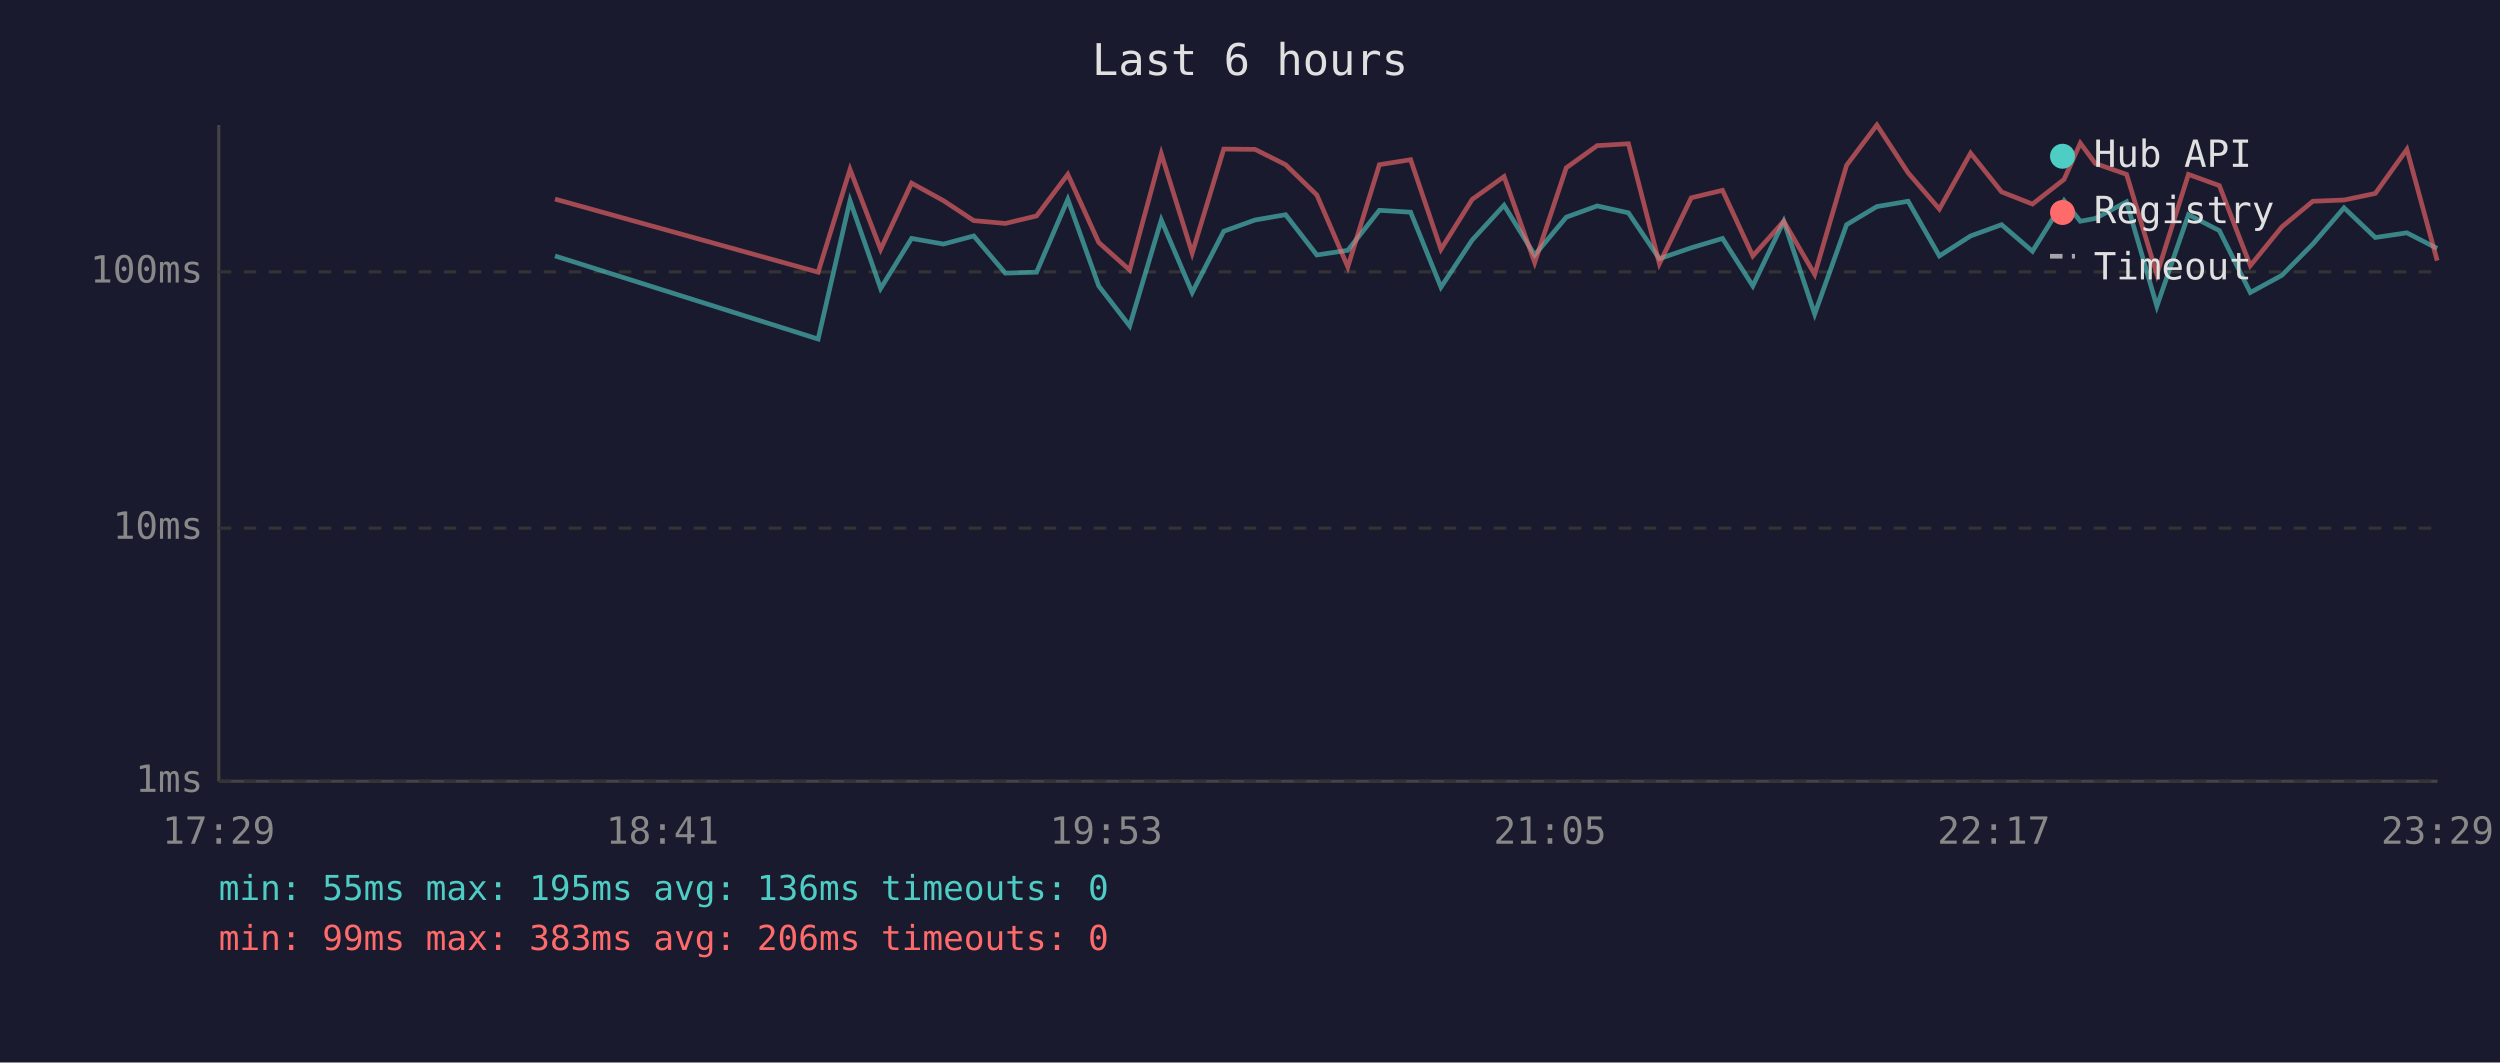
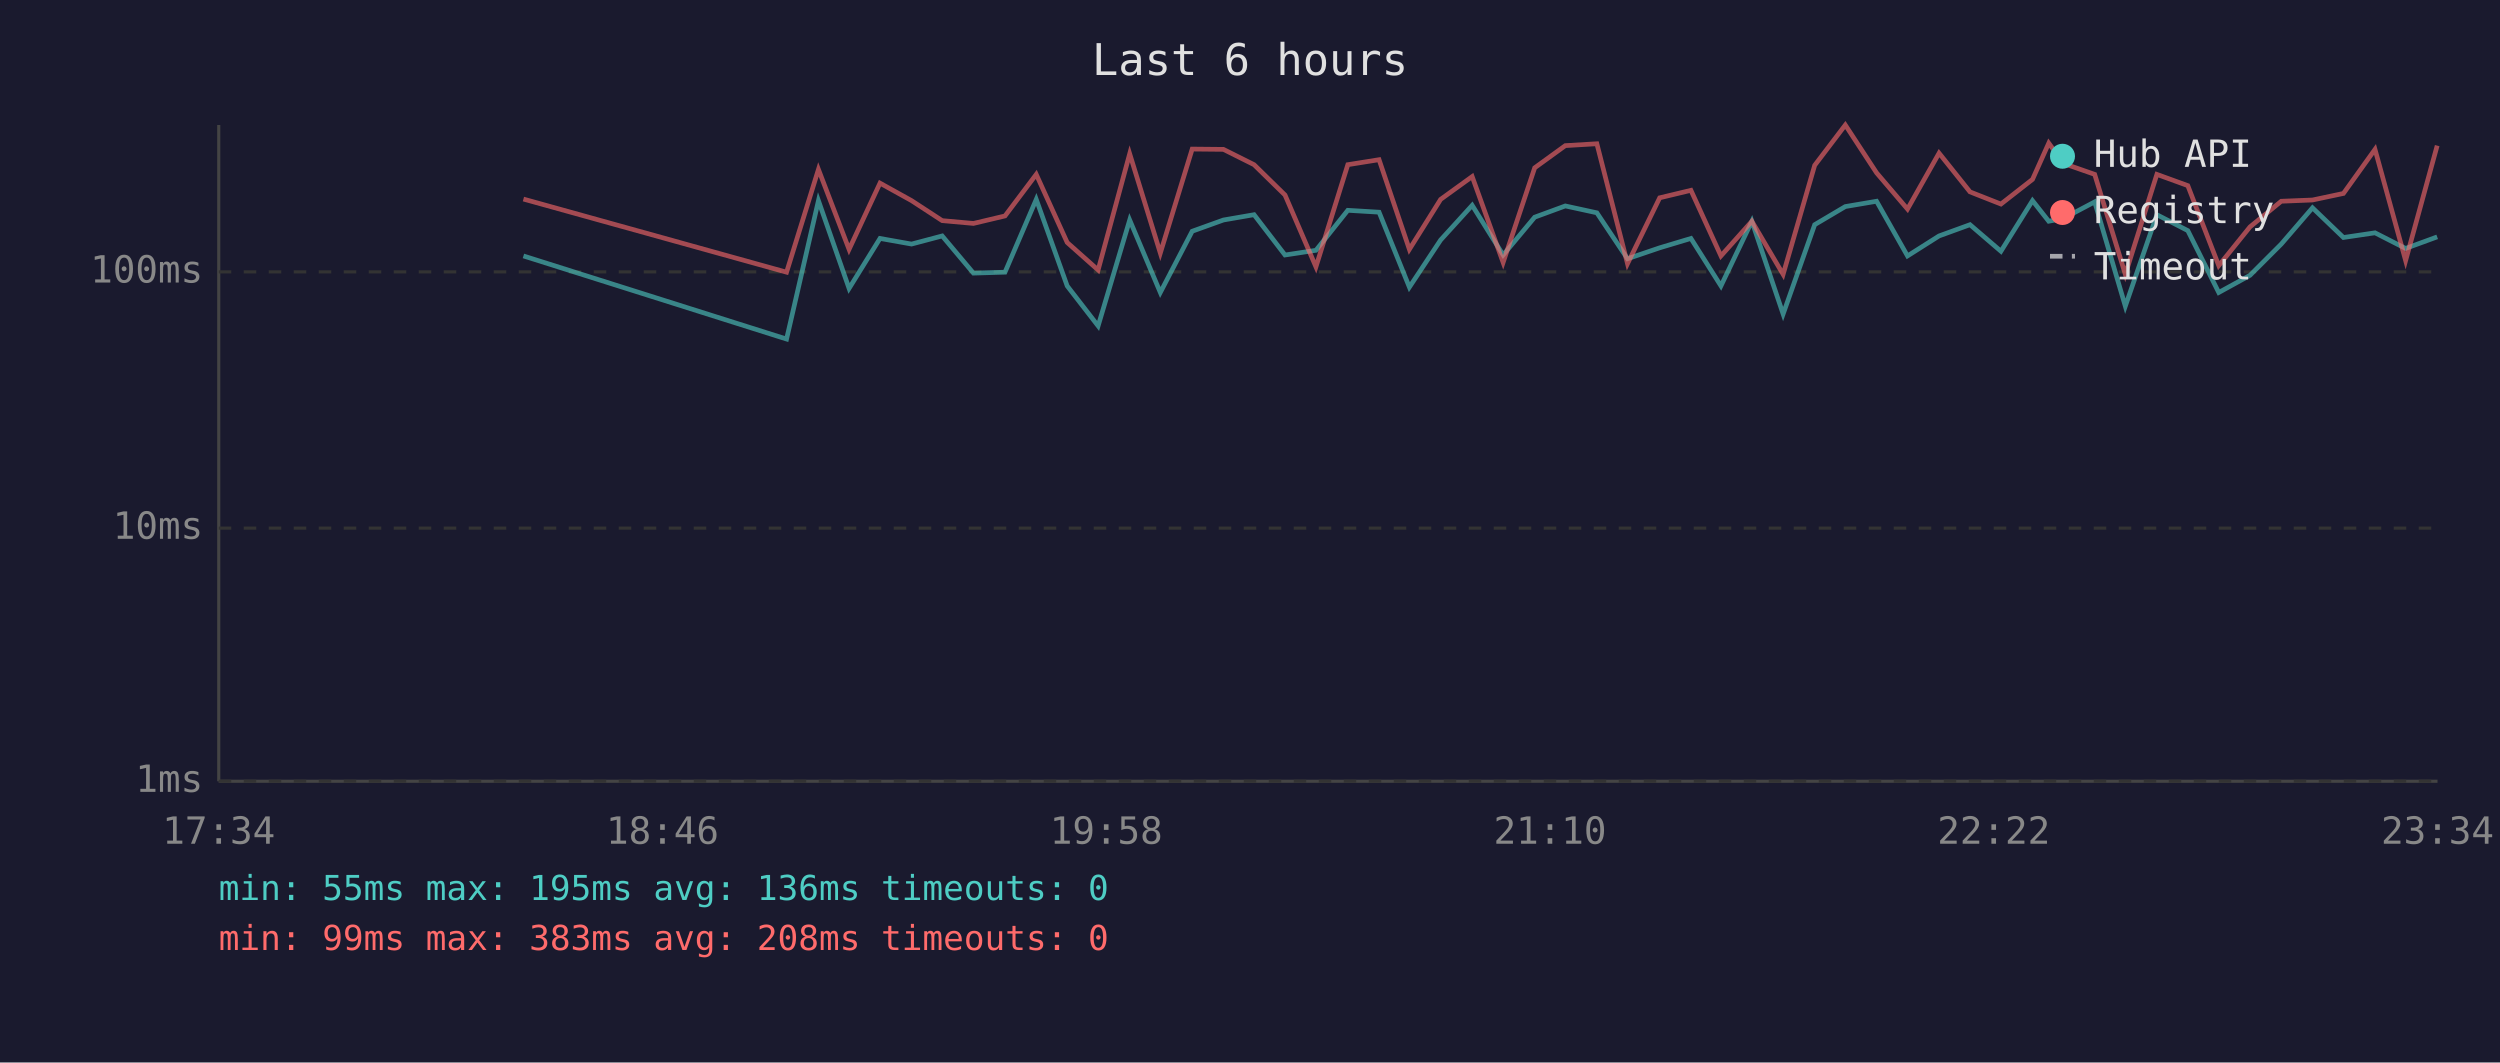
<svg xmlns="http://www.w3.org/2000/svg" viewBox="0 0 800 340" font-family="monospace" font-size="12">
  <rect width="800" height="340" fill="#1a1a2e" />
  <text x="400" y="24" fill="#e0e0e0" font-size="14" text-anchor="middle">Last 6 hours</text>
  <line x1="70" y1="40" x2="70" y2="250" stroke="#444" stroke-width="1" />
  <line x1="70" y1="250" x2="780" y2="250" stroke="#444" stroke-width="1" />
  <line x1="70" y1="250" x2="780" y2="250" stroke="#333" stroke-width="1" stroke-dasharray="4" />
  <text x="65" y="250" fill="#888" text-anchor="end" dominant-baseline="middle">1ms</text>
  <line x1="70" y1="169" x2="780" y2="169" stroke="#333" stroke-width="1" stroke-dasharray="4" />
  <text x="65" y="169" fill="#888" text-anchor="end" dominant-baseline="middle">10ms</text>
  <line x1="70" y1="87" x2="780" y2="87" stroke="#333" stroke-width="1" stroke-dasharray="4" />
  <text x="65" y="87" fill="#888" text-anchor="end" dominant-baseline="middle">100ms</text>
-   <text x="70" y="270" fill="#888" text-anchor="middle">17:29</text>
-   <text x="212" y="270" fill="#888" text-anchor="middle">18:41</text>
-   <text x="354" y="270" fill="#888" text-anchor="middle">19:53</text>
-   <text x="496" y="270" fill="#888" text-anchor="middle">21:05</text>
-   <text x="638" y="270" fill="#888" text-anchor="middle">22:17</text>
-   <text x="780" y="270" fill="#888" text-anchor="middle">23:29</text>
-   <polyline points="177.6,81.9 261.8,108.5 272.0,64.2 281.8,92.3 291.7,76.3 301.9,78.1 311.6,75.5 321.7,87.4 331.7,87.1 341.7,63.8 351.6,91.5 361.5,104.3 371.6,70.4 381.5,93.6 391.6,74.0 401.6,70.4 411.4,68.7 421.4,81.6 431.3,80.1 441.4,67.3 451.4,67.9 461.1,91.9 471.1,76.8 481.3,65.7 491.1,81.6 501.2,69.5 511.1,65.9 521.1,68.1 531.0,82.8 541.2,79.3 551.2,76.3 560.9,91.5 570.8,70.8 580.7,100.5 590.9,71.9 600.6,66.1 610.6,64.4 620.6,81.9 630.6,75.5 640.5,71.9 650.4,80.4 660.5,64.2 665.7,70.8 670.5,69.9 680.5,64.6 690.2,98.0 700.3,68.7 710.2,73.8 720.1,93.6 730.2,88.1 740.1,78.1 750.1,66.5 760.1,76.0 770.2,74.5 779.9,79.5" fill="none" stroke="#4ecdc4" stroke-width="1.5" opacity="0.6" />
-   <polyline points="177.6,63.7 261.8,87.1 272.0,54.2 281.8,79.8 291.7,58.6 301.9,64.2 311.6,70.6 321.7,71.5 331.7,69.1 341.7,55.8 351.6,77.6 361.5,86.4 371.6,49.2 381.5,81.0 391.6,47.7 401.6,47.8 411.4,52.7 421.4,62.4 431.3,85.4 441.4,52.7 451.4,51.1 461.1,79.8 471.1,63.8 481.3,56.5 491.1,84.0 501.2,53.7 511.1,46.6 521.1,46.0 531.0,84.4 541.2,63.3 551.2,60.9 560.9,81.9 570.8,70.8 580.7,87.8 590.9,52.9 600.6,40.0 610.6,55.3 620.6,66.9 630.6,49.0 640.5,61.4 650.4,65.3 660.5,57.4 665.7,45.8 670.5,52.3 680.5,55.8 690.2,87.8 700.3,55.8 710.2,59.4 720.1,85.0 730.2,72.6 740.1,64.4 750.1,64.0 760.1,61.9 770.2,47.8 779.9,83.4" fill="none" stroke="#ff6b6b" stroke-width="1.5" opacity="0.6" />
+   <text x="70" y="270" fill="#888" text-anchor="middle">17:34</text>
+   <text x="212" y="270" fill="#888" text-anchor="middle">18:46</text>
+   <text x="354" y="270" fill="#888" text-anchor="middle">19:58</text>
+   <text x="496" y="270" fill="#888" text-anchor="middle">21:10</text>
+   <text x="638" y="270" fill="#888" text-anchor="middle">22:22</text>
+   <text x="780" y="270" fill="#888" text-anchor="middle">23:34</text>
+   <polyline points="167.5,81.9 251.7,108.5 261.9,64.2 271.7,92.3 281.6,76.3 291.7,78.1 301.5,75.5 311.5,87.4 321.6,87.1 331.6,63.8 341.5,91.5 351.4,104.3 361.5,70.4 371.3,93.6 381.5,74.0 391.5,70.4 401.3,68.7 411.2,81.6 421.1,80.1 431.3,67.3 441.3,67.9 451.0,91.9 461.0,76.8 471.1,65.7 481.0,81.6 491.1,69.5 500.9,65.9 511.0,68.1 520.8,82.8 531.1,79.3 541.1,76.3 550.7,91.5 560.6,70.8 570.6,100.5 580.7,71.9 590.5,66.1 600.5,64.4 610.4,81.9 620.5,75.5 630.4,71.9 640.3,80.4 650.4,64.2 655.6,70.8 660.3,69.9 670.3,64.6 680.1,98.0 690.2,68.7 700.1,73.8 710.0,93.6 720.0,88.1 730.0,78.1 740.0,66.5 749.9,76.0 760.0,74.5 769.8,79.5 779.9,75.8" fill="none" stroke="#4ecdc4" stroke-width="1.5" opacity="0.6" />
+   <polyline points="167.5,63.7 251.7,87.1 261.9,54.2 271.7,79.8 281.6,58.6 291.7,64.2 301.5,70.6 311.5,71.5 321.6,69.1 331.6,55.8 341.5,77.6 351.4,86.4 361.5,49.2 371.3,81.0 381.5,47.7 391.5,47.8 401.3,52.7 411.2,62.4 421.1,85.4 431.3,52.7 441.3,51.1 451.0,79.8 461.0,63.8 471.1,56.5 481.0,84.0 491.1,53.7 500.9,46.6 511.0,46.0 520.8,84.4 531.1,63.3 541.1,60.9 550.7,81.9 560.6,70.8 570.6,87.8 580.7,52.9 590.5,40.0 600.5,55.3 610.4,66.9 620.5,49.0 630.4,61.4 640.3,65.3 650.4,57.4 655.6,45.8 660.3,52.3 670.3,55.8 680.1,87.8 690.2,55.8 700.1,59.4 710.0,85.0 720.0,72.6 730.0,64.4 740.0,64.0 749.9,61.9 760.0,47.8 769.8,83.4 779.9,46.6" fill="none" stroke="#ff6b6b" stroke-width="1.5" opacity="0.6" />
  <circle cx="660" cy="50" r="4" fill="#4ecdc4" />
  <text x="670" y="50" fill="#e0e0e0" dominant-baseline="middle">Hub API</text>
  <circle cx="660" cy="68" r="4" fill="#ff6b6b" />
  <text x="670" y="68" fill="#e0e0e0" dominant-baseline="middle">Registry</text>
  <line x1="656" y1="82" x2="664" y2="82" stroke="#e0e0e0" stroke-width="1.5" stroke-dasharray="4,3" opacity="0.7" />
  <text x="670" y="86" fill="#e0e0e0" dominant-baseline="middle">Timeout</text>
  <text x="70" y="288" fill="#4ecdc4" font-size="11">min: 55ms  max: 195ms  avg: 136ms  timeouts: 0</text>
-   <text x="70" y="304" fill="#ff6b6b" font-size="11">min: 99ms  max: 383ms  avg: 206ms  timeouts: 0</text>
+   <text x="70" y="304" fill="#ff6b6b" font-size="11">min: 99ms  max: 383ms  avg: 208ms  timeouts: 0</text>
</svg>
